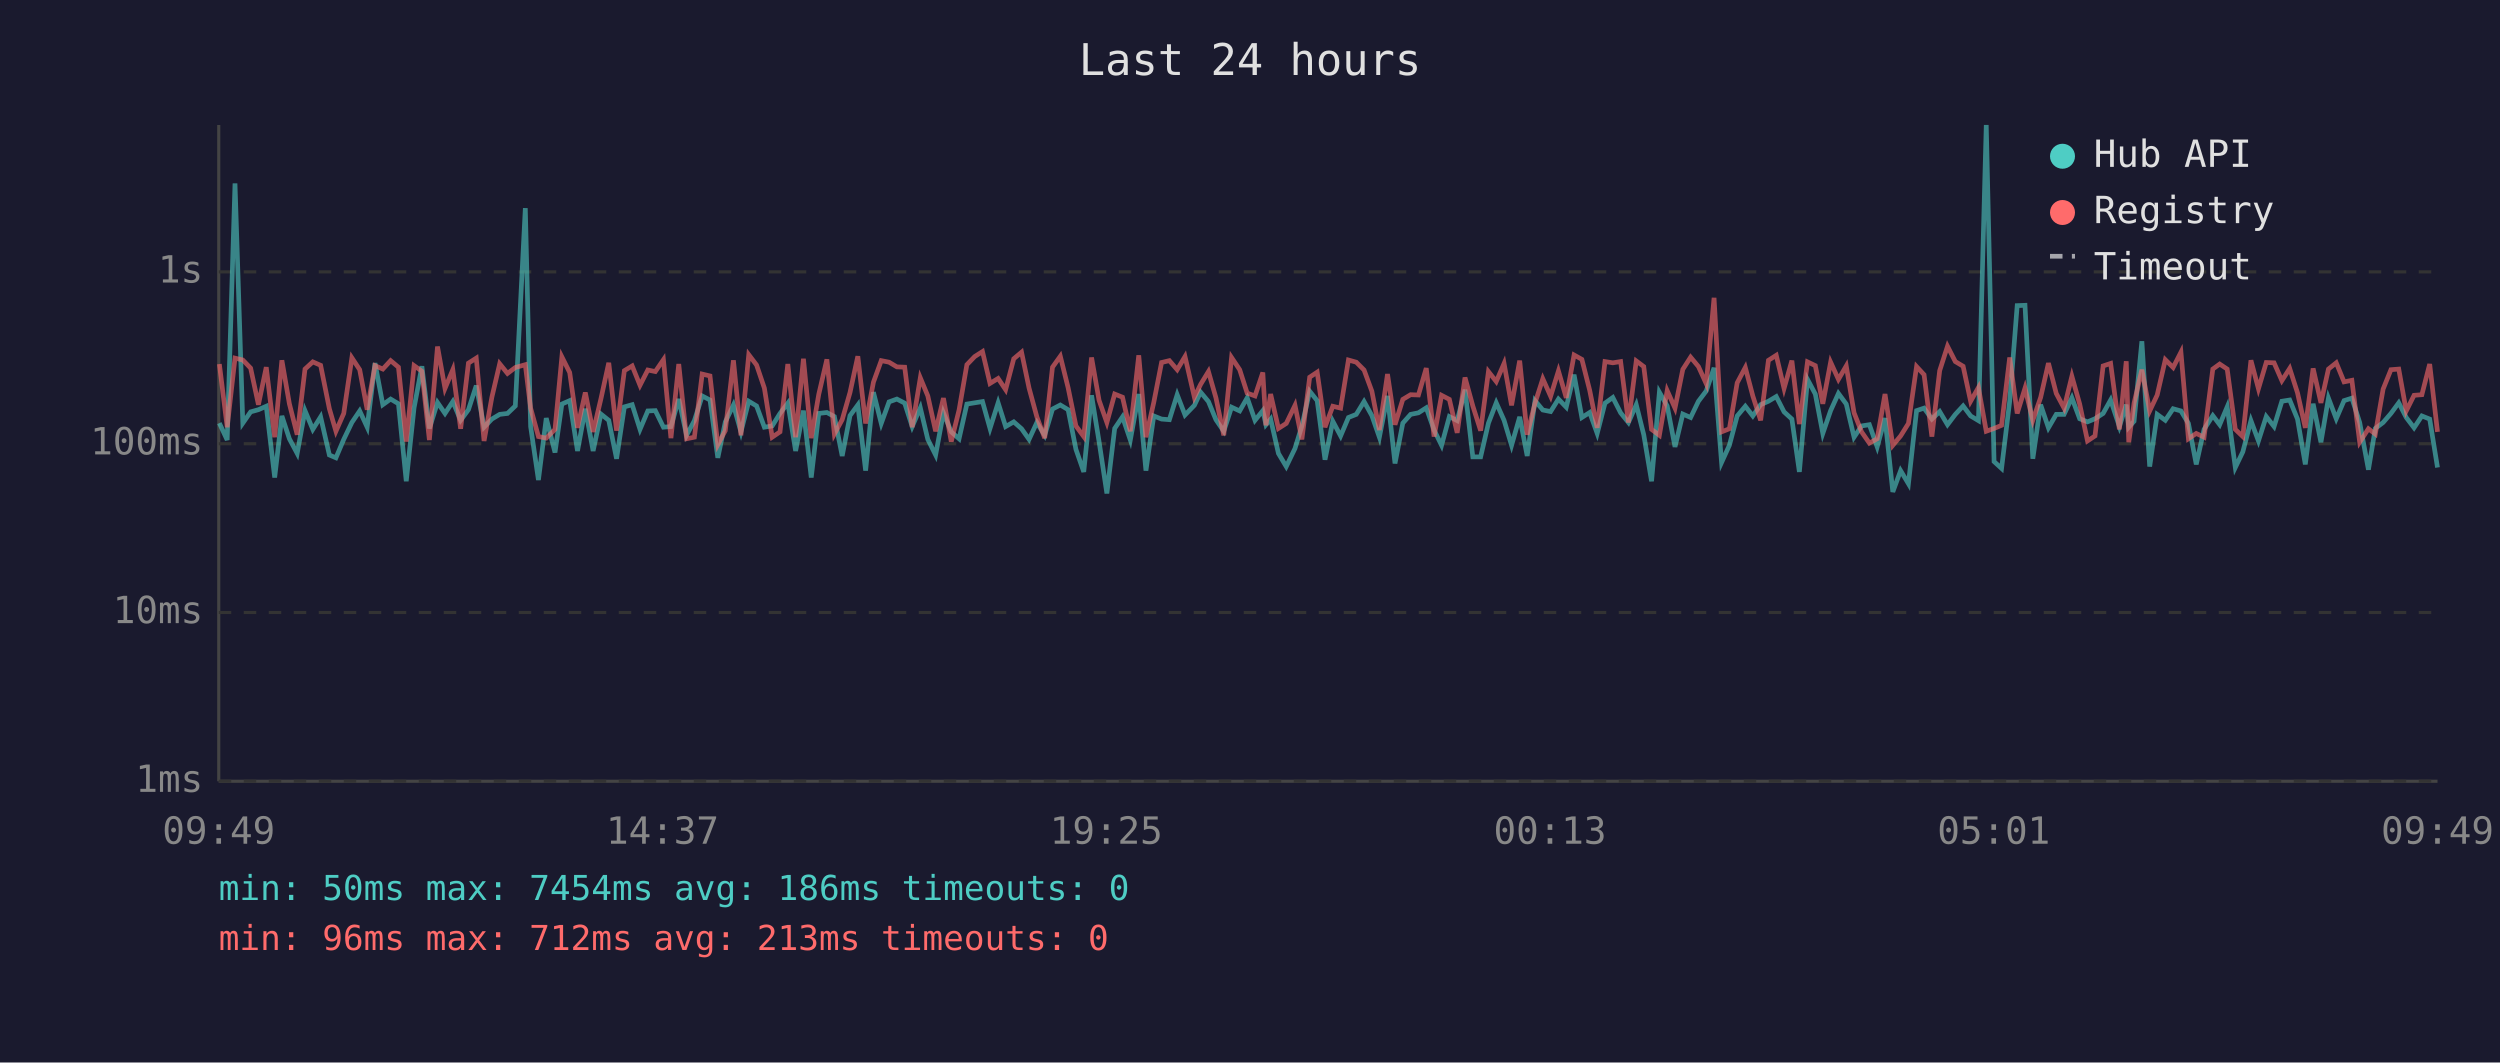
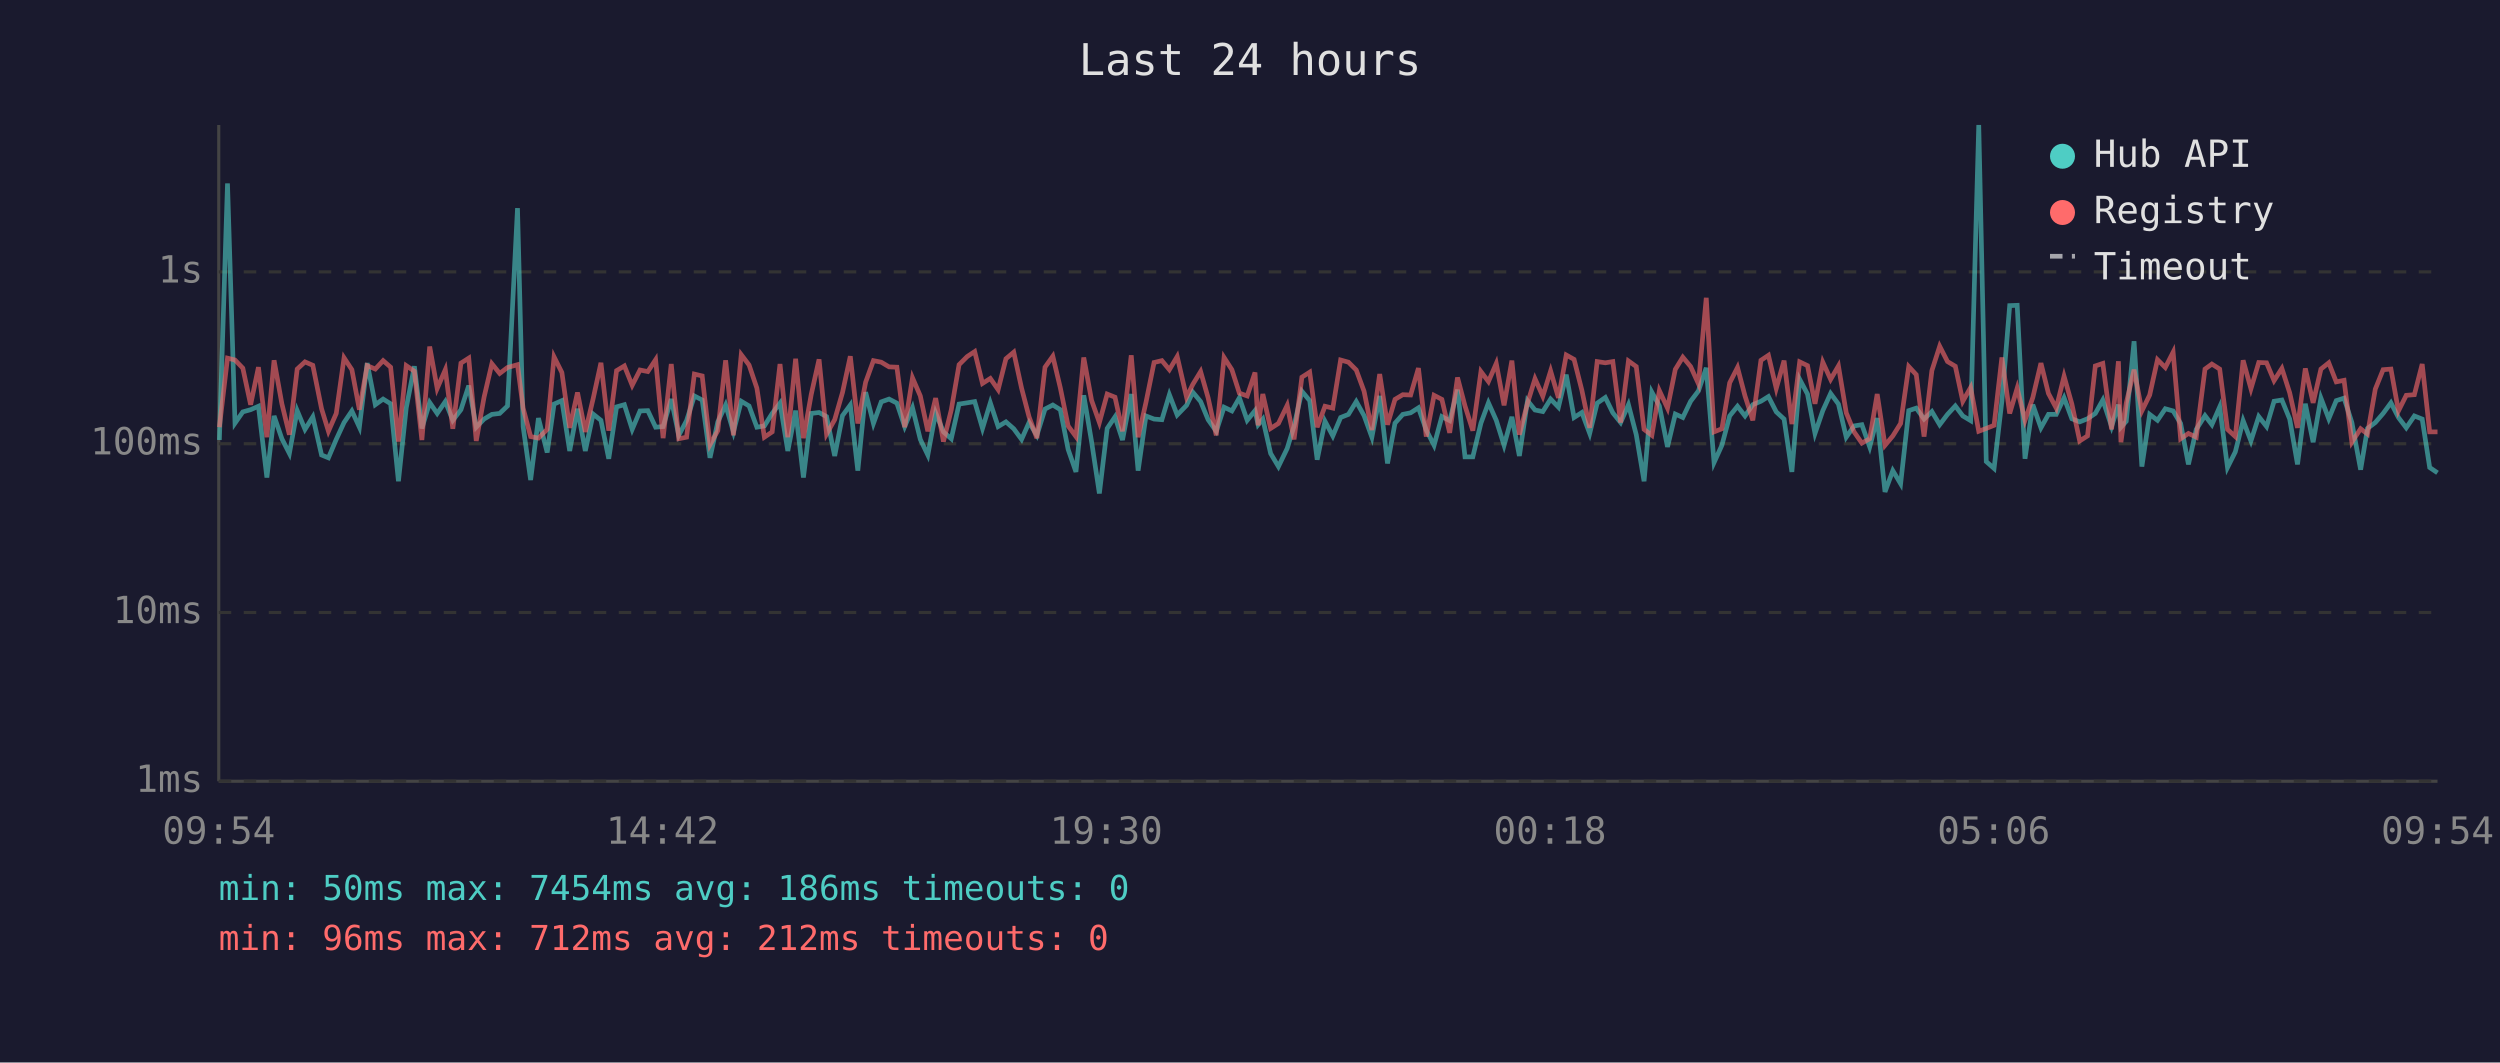
<svg xmlns="http://www.w3.org/2000/svg" viewBox="0 0 800 340" font-family="monospace" font-size="12">
  <rect width="800" height="340" fill="#1a1a2e" />
  <text x="400" y="24" fill="#e0e0e0" font-size="14" text-anchor="middle">Last 24 hours</text>
  <line x1="70" y1="40" x2="70" y2="250" stroke="#444" stroke-width="1" />
  <line x1="70" y1="250" x2="780" y2="250" stroke="#444" stroke-width="1" />
  <line x1="70" y1="250" x2="780" y2="250" stroke="#333" stroke-width="1" stroke-dasharray="4" />
  <text x="65" y="250" fill="#888" text-anchor="end" dominant-baseline="middle">1ms</text>
  <line x1="70" y1="196" x2="780" y2="196" stroke="#333" stroke-width="1" stroke-dasharray="4" />
  <text x="65" y="196" fill="#888" text-anchor="end" dominant-baseline="middle">10ms</text>
  <line x1="70" y1="142" x2="780" y2="142" stroke="#333" stroke-width="1" stroke-dasharray="4" />
  <text x="65" y="142" fill="#888" text-anchor="end" dominant-baseline="middle">100ms</text>
  <line x1="70" y1="87" x2="780" y2="87" stroke="#333" stroke-width="1" stroke-dasharray="4" />
  <text x="65" y="87" fill="#888" text-anchor="end" dominant-baseline="middle">1s</text>
-   <text x="70" y="270" fill="#888" text-anchor="middle">09:49</text>
-   <text x="212" y="270" fill="#888" text-anchor="middle">14:37</text>
-   <text x="354" y="270" fill="#888" text-anchor="middle">19:25</text>
-   <text x="496" y="270" fill="#888" text-anchor="middle">00:13</text>
-   <text x="638" y="270" fill="#888" text-anchor="middle">05:01</text>
-   <text x="780" y="270" fill="#888" text-anchor="middle">09:49</text>
-   <polyline points="70.2,135.4 72.7,140.8 75.2,58.7 77.7,135.4 80.2,131.8 82.7,131.1 85.2,130.0 87.9,152.8 90.2,133.1 92.6,140.4 95.1,145.1 97.6,131.4 100.1,137.4 102.6,133.4 105.4,145.6 107.5,146.5 110.0,140.6 112.6,135.2 115.1,131.5 117.5,136.7 120.0,116.2 122.5,129.5 125.0,127.7 127.5,129.2 130.0,154.0 132.5,130.5 135.0,117.2 137.4,137.1 140.0,128.8 142.4,132.3 144.9,128.5 147.4,134.5 149.9,131.1 152.4,123.4 154.9,136.7 157.4,134.1 159.9,132.6 162.4,132.3 164.9,129.9 168.1,66.6 169.8,136.5 172.3,153.6 174.8,133.8 177.6,144.8 179.8,129.3 182.3,128.2 184.8,144.3 187.3,130.8 189.8,144.3 192.3,132.5 194.8,134.5 197.3,146.8 199.8,130.2 202.3,129.5 204.8,137.4 207.3,131.5 209.7,131.4 212.3,136.7 214.7,136.5 217.2,127.7 219.7,139.3 222.2,134.6 224.7,126.7 227.2,128.0 229.7,146.5 232.1,135.0 234.7,129.6 237.1,138.2 239.6,128.4 242.1,129.9 244.6,136.7 247.1,136.3 249.6,132.3 252.1,129.0 254.6,144.3 257.1,131.4 259.6,152.8 262.0,132.3 264.6,132.0 267.0,133.3 269.5,145.9 272.0,133.0 274.5,129.6 277.0,150.6 279.5,125.5 282.0,135.5 284.5,128.6 287.0,127.7 289.5,129.0 291.9,136.5 294.5,130.5 296.9,140.6 299.4,145.6 301.9,132.1 304.4,138.2 306.9,140.4 309.4,129.3 311.9,128.9 314.4,128.5 316.8,137.1 319.4,128.9 321.8,136.5 324.4,135.0 326.9,137.2 329.3,140.6 331.8,135.2 334.3,139.3 336.8,130.9 339.3,129.6 341.8,131.1 344.3,143.8 346.8,151.0 349.3,126.5 351.7,141.3 354.2,157.9 356.7,137.1 359.2,133.4 361.7,140.8 364.4,126.1 366.7,150.6 369.2,133.1 371.7,134.1 374.2,134.3 376.7,126.3 379.2,132.8 382.2,129.7 384.2,125.5 386.7,128.5 389.1,134.3 391.6,138.0 394.1,130.3 396.7,131.5 399.1,127.3 401.6,134.5 404.1,131.4 405.1,135.9 406.6,134.1 409.1,145.1 411.6,149.3 414.4,143.5 416.6,136.3 419.1,125.2 421.5,128.2 424.0,147.1 426.5,134.8 429.0,139.5 431.5,133.6 434.0,132.6 436.5,128.5 439.0,133.0 441.4,139.9 444.0,126.7 446.4,148.3 448.9,135.4 451.4,132.6 453.9,132.1 456.4,130.5 458.9,137.6 461.3,142.5 463.8,133.3 466.3,134.6 468.8,124.7 471.3,146.2 473.8,146.2 476.3,135.4 478.8,128.9 481.3,134.5 483.7,142.5 486.3,133.4 488.7,145.9 491.2,128.2 493.7,131.2 496.2,131.7 498.7,127.7 501.2,130.3 503.7,119.9 506.2,133.6 508.7,132.0 511.1,138.7 513.6,129.0 516.1,127.2 518.6,132.1 521.1,135.2 523.6,129.5 526.0,139.1 528.5,154.0 531.0,125.5 533.5,129.9 536.0,143.0 538.5,132.5 541.0,133.6 543.5,128.4 546.0,125.1 548.5,117.7 550.9,148.0 553.4,142.5 555.9,133.1 558.5,130.0 560.9,133.1 563.4,129.5 565.9,128.4 568.4,126.9 570.9,131.8 573.4,134.1 575.8,151.0 578.4,121.4 580.9,126.1 583.3,138.7 585.8,131.4 588.3,125.9 590.8,129.3 593.3,139.9 595.7,136.3 598.2,135.9 600.7,143.0 603.2,133.8 605.7,157.4 608.2,150.6 610.7,154.8 613.3,131.4 615.7,130.6 618.2,134.1 620.7,131.7 623.2,135.9 625.7,132.6 628.2,129.9 630.6,133.1 633.1,134.6 635.6,40.0 638.1,147.7 640.5,149.9 643.1,128.4 645.5,97.8 648.0,97.7 650.5,146.8 653.0,129.5 655.5,136.9 658.0,132.6 660.5,132.6 663.0,127.3 665.5,134.0 668.0,135.0 670.4,134.0 673.0,132.3 675.4,128.0 678.2,136.5 680.4,129.5 681.2,136.7 682.9,134.8 685.4,109.2 687.9,149.3 690.3,132.6 692.9,134.5 695.4,130.8 697.9,131.5 700.3,135.5 702.8,148.6 705.3,137.4 708.1,133.0 710.3,135.9 712.7,130.2 715.3,149.6 717.7,144.6 720.3,134.6 722.7,141.1 725.2,133.3 727.7,136.5 730.2,128.4 732.7,128.0 735.2,134.1 737.7,148.6 740.2,129.2 742.7,141.5 745.1,127.4 747.6,134.0 750.1,128.2 752.6,127.4 755.1,135.2 757.9,150.3 760.1,137.1 762.6,135.2 765.1,132.3 767.6,128.9 770.0,133.6 772.5,136.9 775.0,133.1 777.5,134.1 780.0,149.6" fill="none" stroke="#4ecdc4" stroke-width="1.5" opacity="0.6" />
-   <polyline points="70.2,116.5 72.7,136.7 75.2,114.6 77.7,115.2 80.2,117.8 82.7,129.5 85.2,117.5 87.9,139.9 90.2,115.3 92.6,129.2 95.1,139.1 97.6,118.1 100.1,115.8 102.6,116.9 105.4,130.8 107.5,138.0 110.0,132.3 112.6,114.5 115.1,118.3 117.5,131.1 120.0,117.0 122.5,118.1 125.0,115.4 127.5,117.5 130.0,141.3 132.5,117.0 135.0,118.8 137.4,140.8 140.0,110.9 142.4,124.3 144.9,118.3 147.4,137.2 149.9,116.2 152.4,114.6 154.9,141.1 157.4,127.1 159.9,116.4 162.4,119.5 164.9,117.6 168.1,116.7 169.8,130.6 172.3,139.7 174.8,140.2 177.6,137.4 179.8,114.2 182.3,119.2 184.8,136.9 187.3,125.6 189.8,138.2 192.3,127.6 194.8,116.1 197.3,137.8 199.8,118.6 202.3,117.1 204.8,123.3 207.3,118.4 209.7,118.9 212.3,115.1 214.7,140.2 217.2,116.5 219.7,140.4 222.2,139.9 224.7,119.7 227.2,120.3 229.7,142.3 232.1,137.8 234.7,115.3 237.1,139.3 239.6,113.5 242.1,116.8 244.6,124.2 247.1,139.9 249.6,138.2 252.1,116.5 254.6,139.9 257.1,114.8 259.6,140.2 262.0,126.2 264.6,115.0 267.0,138.9 269.5,134.3 272.0,125.6 274.5,114.0 277.0,135.5 279.5,122.3 282.0,115.4 284.5,115.9 287.0,117.4 289.5,117.5 291.9,136.7 294.5,120.9 296.9,126.7 299.4,138.0 301.9,127.4 304.4,141.3 306.9,131.2 309.4,116.7 311.9,114.1 314.4,112.5 316.8,122.7 319.4,121.1 321.8,124.7 324.4,114.8 326.9,112.7 329.3,124.2 331.8,133.4 334.3,140.2 336.8,117.5 339.3,114.0 341.8,124.1 344.3,136.3 346.8,139.7 349.3,114.4 351.7,128.1 354.2,135.2 356.7,126.1 359.2,127.1 361.7,138.0 364.4,113.7 366.7,139.9 369.2,128.8 371.7,116.0 374.2,115.4 376.7,118.3 379.2,114.1 382.2,127.1 384.2,123.0 386.7,118.9 389.1,127.3 391.6,139.3 394.1,114.4 396.7,118.3 399.1,125.8 401.6,126.7 404.1,119.2 405.1,136.1 406.6,126.1 409.1,137.1 411.6,135.5 414.4,129.7 416.6,140.6 419.1,120.7 421.5,119.1 424.0,136.7 426.5,130.0 429.0,130.6 431.5,115.2 434.0,115.9 436.5,118.4 439.0,125.2 441.4,137.6 444.0,119.7 446.4,135.9 448.9,127.8 451.4,126.3 453.9,126.4 456.4,117.8 458.9,139.7 461.3,126.5 463.8,127.8 466.3,138.5 468.8,120.8 471.3,129.9 473.8,137.8 476.3,118.9 478.8,122.1 481.3,116.3 483.7,129.7 486.3,115.4 488.7,139.1 491.2,129.0 493.7,121.2 496.2,126.8 498.7,118.7 501.2,127.3 503.7,113.6 506.2,115.0 508.7,124.9 511.1,136.9 513.6,115.7 516.1,116.1 518.6,115.7 521.1,135.2 523.6,115.5 526.0,117.3 528.5,137.4 531.0,139.3 533.5,125.0 536.0,130.6 538.5,118.2 541.0,114.3 543.5,117.3 546.0,122.8 548.5,95.3 550.9,138.2 553.4,137.2 555.9,122.5 558.5,117.6 560.9,126.7 563.4,134.5 565.9,115.3 568.4,113.7 570.9,124.3 573.4,115.4 575.8,135.7 578.4,115.8 580.9,117.0 583.3,129.2 585.8,115.9 588.3,121.4 590.8,117.1 593.3,132.1 595.7,138.2 598.2,141.8 600.7,140.4 603.2,126.1 605.7,142.5 608.2,139.5 610.7,135.5 613.3,117.3 615.7,119.9 618.2,139.7 620.7,118.6 623.2,110.8 625.7,115.7 628.2,117.2 630.6,128.4 633.1,124.0 635.6,138.0 638.1,137.1 640.5,136.1 643.1,114.4 645.5,132.3 648.0,124.2 650.5,134.5 653.0,127.2 655.5,116.2 658.0,125.9 660.5,130.6 663.0,120.4 665.5,129.3 668.0,141.1 670.4,139.5 673.0,117.1 675.4,116.3 678.2,137.4 680.4,115.6 681.2,141.5 682.9,129.0 685.4,118.3 687.9,131.5 690.3,126.4 692.9,115.1 695.4,117.6 697.9,112.7 700.3,140.4 702.8,138.7 705.3,139.9 708.1,118.1 710.3,116.5 712.7,118.1 715.3,137.4 717.7,139.7 720.3,115.3 722.7,124.4 725.2,116.0 727.7,116.1 730.2,121.8 732.7,117.9 735.2,125.7 737.7,136.9 740.2,117.9 742.7,128.9 745.1,118.1 747.6,116.1 750.1,122.2 752.6,121.7 755.1,141.5 757.9,137.2 760.1,138.9 762.6,124.5 765.1,118.3 767.6,118.1 770.0,131.5 772.5,126.5 775.0,126.3 777.5,116.5 780.0,138.2" fill="none" stroke="#ff6b6b" stroke-width="1.5" opacity="0.6" />
+   <text x="70" y="270" fill="#888" text-anchor="middle">09:54</text>
+   <text x="212" y="270" fill="#888" text-anchor="middle">14:42</text>
+   <text x="354" y="270" fill="#888" text-anchor="middle">19:30</text>
+   <text x="496" y="270" fill="#888" text-anchor="middle">00:18</text>
+   <text x="638" y="270" fill="#888" text-anchor="middle">05:06</text>
+   <text x="780" y="270" fill="#888" text-anchor="middle">09:54</text>
+   <polyline points="70.2,140.8 72.8,58.7 75.2,135.4 77.7,131.8 80.2,131.1 82.7,130.0 85.4,152.8 87.7,133.1 90.2,140.4 92.6,145.1 95.1,131.4 97.6,137.4 100.1,133.4 102.9,145.6 105.1,146.5 107.6,140.6 110.1,135.2 112.6,131.5 115.0,136.7 117.5,116.2 120.1,129.5 122.6,127.7 125.0,129.2 127.5,154.0 130.0,130.5 132.6,117.2 135.0,137.1 137.5,128.8 139.9,132.3 142.5,128.5 144.9,134.5 147.5,131.1 150.0,123.4 152.4,136.7 154.9,134.1 157.4,132.6 159.9,132.3 162.4,129.9 165.6,66.6 167.4,136.5 169.8,153.6 172.3,133.8 175.1,144.8 177.3,129.3 179.8,128.2 182.3,144.3 184.8,130.8 187.3,144.3 189.8,132.5 192.3,134.5 194.8,146.8 197.3,130.2 199.8,129.5 202.3,137.4 204.8,131.5 207.3,131.4 209.8,136.7 212.2,136.5 214.8,127.7 217.2,139.3 219.7,134.6 222.2,126.7 224.7,128.0 227.2,146.5 229.7,135.0 232.2,129.6 234.7,138.2 237.2,128.4 239.7,129.9 242.2,136.7 244.6,136.3 247.1,132.3 249.6,129.0 252.1,144.3 254.6,131.4 257.1,152.8 259.6,132.3 262.1,132.0 264.5,133.3 267.1,145.9 269.6,133.0 272.1,129.6 274.5,150.6 277.0,125.5 279.5,135.5 282.0,128.6 284.5,127.7 287.0,129.0 289.5,136.5 292.0,130.5 294.5,140.6 296.9,145.6 299.4,132.1 301.9,138.2 304.4,140.4 306.9,129.3 309.5,128.9 311.9,128.5 314.4,137.1 316.9,128.9 319.4,136.5 321.9,135.0 324.4,137.2 326.9,140.6 329.3,135.2 331.8,139.3 334.4,130.9 336.9,129.6 339.3,131.1 341.8,143.8 344.3,151.0 346.8,126.5 349.3,141.3 351.8,157.9 354.3,137.1 356.8,133.4 359.2,140.8 362.0,126.1 364.2,150.6 366.7,133.1 369.3,134.1 371.8,134.3 374.2,126.3 376.7,132.8 379.7,129.7 381.7,125.5 384.2,128.5 386.6,134.3 389.2,138.0 391.7,130.3 394.2,131.5 396.6,127.3 399.1,134.5 401.6,131.4 402.6,135.9 404.1,134.1 406.6,145.1 409.1,149.3 411.9,143.5 414.1,136.3 416.6,125.2 419.1,128.2 421.5,147.1 424.0,134.8 426.5,139.5 429.0,133.6 431.5,132.6 434.0,128.5 436.5,133.0 439.0,139.9 441.5,126.7 444.0,148.3 446.4,135.4 448.9,132.6 451.4,132.1 453.9,130.5 456.4,137.6 458.9,142.5 461.4,133.3 463.9,134.6 466.4,124.7 468.8,146.2 471.3,146.2 473.9,135.4 476.3,128.9 478.8,134.5 481.3,142.5 483.8,133.4 486.2,145.9 488.8,128.2 491.2,131.2 493.7,131.7 496.2,127.7 498.7,130.3 501.2,119.9 503.7,133.6 506.2,132.0 508.7,138.7 511.1,129.0 513.7,127.2 516.1,132.1 518.6,135.2 521.1,129.5 523.6,139.1 526.1,154.0 528.6,125.5 531.0,129.9 533.6,143.0 536.1,132.5 538.5,133.6 541.0,128.4 543.5,125.1 546.0,117.7 548.5,148.0 551.0,142.5 553.5,133.1 556.0,130.0 558.4,133.1 560.9,129.5 563.5,128.4 565.9,126.9 568.4,131.8 570.9,134.1 573.4,151.0 575.9,121.4 578.4,126.1 580.8,138.7 583.3,131.4 585.8,125.9 588.3,129.3 590.8,139.9 593.3,136.3 595.8,135.9 598.3,143.0 600.7,133.8 603.2,157.4 605.7,150.6 608.2,154.8 610.8,131.4 613.2,130.6 615.7,134.1 618.2,131.7 620.7,135.9 623.2,132.6 625.7,129.9 628.1,133.1 630.6,134.6 633.2,40.0 635.6,147.7 638.1,149.9 640.6,128.4 643.1,97.8 645.5,97.7 648.0,146.8 650.5,129.5 653.1,136.9 655.5,132.6 658.0,132.6 660.5,127.3 663.0,134.0 665.5,135.0 668.0,134.0 670.5,132.3 672.9,128.0 675.7,136.5 677.9,129.5 678.7,136.7 680.4,134.8 682.9,109.2 685.4,149.3 687.9,132.6 690.4,134.5 692.9,130.8 695.4,131.5 697.8,135.5 700.3,148.6 702.8,137.4 705.6,133.0 707.8,135.9 710.3,130.2 712.8,149.6 715.3,144.6 717.8,134.6 720.3,141.1 722.8,133.3 725.3,136.5 727.7,128.4 730.2,128.0 732.7,134.1 735.2,148.6 737.7,129.2 740.2,141.5 742.7,127.4 745.2,134.0 747.6,128.2 750.1,127.4 752.6,135.2 755.4,150.3 757.6,137.1 760.1,135.2 762.6,132.3 765.1,128.9 767.5,133.6 770.0,136.9 772.6,133.1 775.1,134.1 777.5,149.6 780.0,151.3" fill="none" stroke="#4ecdc4" stroke-width="1.5" opacity="0.6" />
+   <polyline points="70.2,136.7 72.8,114.6 75.2,115.2 77.7,117.8 80.2,129.5 82.7,117.5 85.4,139.9 87.7,115.3 90.2,129.2 92.6,139.1 95.1,118.1 97.6,115.8 100.1,116.9 102.9,130.8 105.1,138.0 107.6,132.3 110.1,114.5 112.6,118.3 115.0,131.1 117.5,117.0 120.1,118.1 122.6,115.4 125.0,117.5 127.5,141.3 130.0,117.0 132.6,118.8 135.0,140.8 137.5,110.9 139.9,124.3 142.5,118.3 144.9,137.2 147.5,116.2 150.0,114.6 152.4,141.1 154.9,127.1 157.4,116.4 159.9,119.5 162.4,117.6 165.6,116.7 167.4,130.6 169.8,139.7 172.3,140.2 175.1,137.4 177.3,114.2 179.8,119.2 182.3,136.9 184.8,125.6 187.3,138.2 189.8,127.6 192.3,116.1 194.8,137.8 197.3,118.6 199.8,117.1 202.3,123.3 204.8,118.4 207.3,118.9 209.8,115.1 212.2,140.2 214.8,116.5 217.2,140.4 219.7,139.9 222.2,119.7 224.7,120.3 227.2,142.3 229.7,137.8 232.2,115.3 234.7,139.3 237.2,113.5 239.7,116.8 242.2,124.2 244.6,139.9 247.1,138.2 249.6,116.5 252.1,139.9 254.6,114.8 257.1,140.2 259.6,126.2 262.1,115.0 264.5,138.9 267.1,134.3 269.6,125.6 272.1,114.0 274.5,135.5 277.0,122.3 279.5,115.4 282.0,115.9 284.5,117.4 287.0,117.5 289.5,136.7 292.0,120.9 294.5,126.7 296.9,138.0 299.4,127.4 301.9,141.3 304.4,131.2 306.9,116.7 309.5,114.1 311.9,112.5 314.4,122.7 316.9,121.1 319.4,124.7 321.9,114.8 324.4,112.7 326.9,124.2 329.3,133.4 331.8,140.2 334.4,117.5 336.9,114.0 339.3,124.1 341.8,136.3 344.3,139.7 346.8,114.4 349.3,128.1 351.8,135.2 354.3,126.1 356.8,127.1 359.2,138.0 362.0,113.7 364.2,139.9 366.7,128.8 369.3,116.0 371.8,115.4 374.2,118.3 376.7,114.1 379.7,127.1 381.7,123.0 384.2,118.9 386.6,127.3 389.2,139.3 391.7,114.4 394.2,118.3 396.6,125.8 399.1,126.7 401.6,119.2 402.6,136.1 404.1,126.1 406.6,137.1 409.1,135.5 411.9,129.7 414.1,140.6 416.6,120.7 419.1,119.1 421.5,136.7 424.0,130.0 426.5,130.6 429.0,115.2 431.5,115.9 434.0,118.4 436.5,125.2 439.0,137.6 441.5,119.7 444.0,135.9 446.4,127.8 448.9,126.3 451.4,126.4 453.9,117.8 456.4,139.7 458.9,126.5 461.4,127.8 463.9,138.5 466.4,120.8 468.8,129.9 471.3,137.8 473.9,118.9 476.3,122.1 478.8,116.3 481.3,129.7 483.8,115.4 486.2,139.1 488.8,129.0 491.2,121.2 493.7,126.8 496.2,118.7 498.7,127.3 501.2,113.6 503.7,115.0 506.2,124.9 508.7,136.9 511.1,115.7 513.7,116.1 516.1,115.7 518.6,135.2 521.1,115.5 523.6,117.3 526.1,137.4 528.6,139.3 531.0,125.0 533.6,130.6 536.1,118.2 538.5,114.3 541.0,117.3 543.5,122.8 546.0,95.3 548.5,138.2 551.0,137.2 553.5,122.5 556.0,117.6 558.4,126.7 560.9,134.5 563.5,115.3 565.9,113.7 568.4,124.3 570.9,115.4 573.4,135.7 575.9,115.8 578.4,117.0 580.8,129.2 583.3,115.9 585.8,121.4 588.3,117.1 590.8,132.1 593.3,138.2 595.8,141.8 598.3,140.4 600.7,126.1 603.2,142.5 605.7,139.5 608.2,135.5 610.8,117.3 613.2,119.9 615.7,139.7 618.2,118.6 620.7,110.8 623.2,115.7 625.7,117.2 628.1,128.4 630.6,124.0 633.2,138.0 635.6,137.1 638.1,136.1 640.6,114.4 643.1,132.3 645.5,124.2 648.0,134.5 650.5,127.2 653.1,116.2 655.5,125.9 658.0,130.6 660.5,120.4 663.0,129.3 665.5,141.1 668.0,139.5 670.5,117.1 672.9,116.3 675.7,137.4 677.9,115.6 678.7,141.5 680.4,129.0 682.9,118.3 685.4,131.5 687.9,126.4 690.4,115.1 692.9,117.6 695.4,112.7 697.8,140.4 700.3,138.7 702.8,139.9 705.6,118.1 707.8,116.5 710.3,118.1 712.8,137.4 715.3,139.7 717.8,115.3 720.3,124.4 722.8,116.0 725.3,116.1 727.7,121.8 730.2,117.9 732.7,125.7 735.2,136.9 737.7,117.9 740.2,128.9 742.7,118.1 745.2,116.1 747.6,122.2 750.1,121.7 752.6,141.5 755.4,137.2 757.6,138.9 760.1,124.5 762.6,118.3 765.1,118.1 767.5,131.5 770.0,126.5 772.6,126.3 775.1,116.5 777.5,138.2 780.0,138.2" fill="none" stroke="#ff6b6b" stroke-width="1.5" opacity="0.6" />
  <circle cx="660" cy="50" r="4" fill="#4ecdc4" />
  <text x="670" y="50" fill="#e0e0e0" dominant-baseline="middle">Hub API</text>
  <circle cx="660" cy="68" r="4" fill="#ff6b6b" />
  <text x="670" y="68" fill="#e0e0e0" dominant-baseline="middle">Registry</text>
  <line x1="656" y1="82" x2="664" y2="82" stroke="#e0e0e0" stroke-width="1.5" stroke-dasharray="4,3" opacity="0.7" />
  <text x="670" y="86" fill="#e0e0e0" dominant-baseline="middle">Timeout</text>
  <text x="70" y="288" fill="#4ecdc4" font-size="11">min: 50ms  max: 7454ms  avg: 186ms  timeouts: 0</text>
-   <text x="70" y="304" fill="#ff6b6b" font-size="11">min: 96ms  max: 712ms  avg: 213ms  timeouts: 0</text>
+   <text x="70" y="304" fill="#ff6b6b" font-size="11">min: 96ms  max: 712ms  avg: 212ms  timeouts: 0</text>
</svg>
